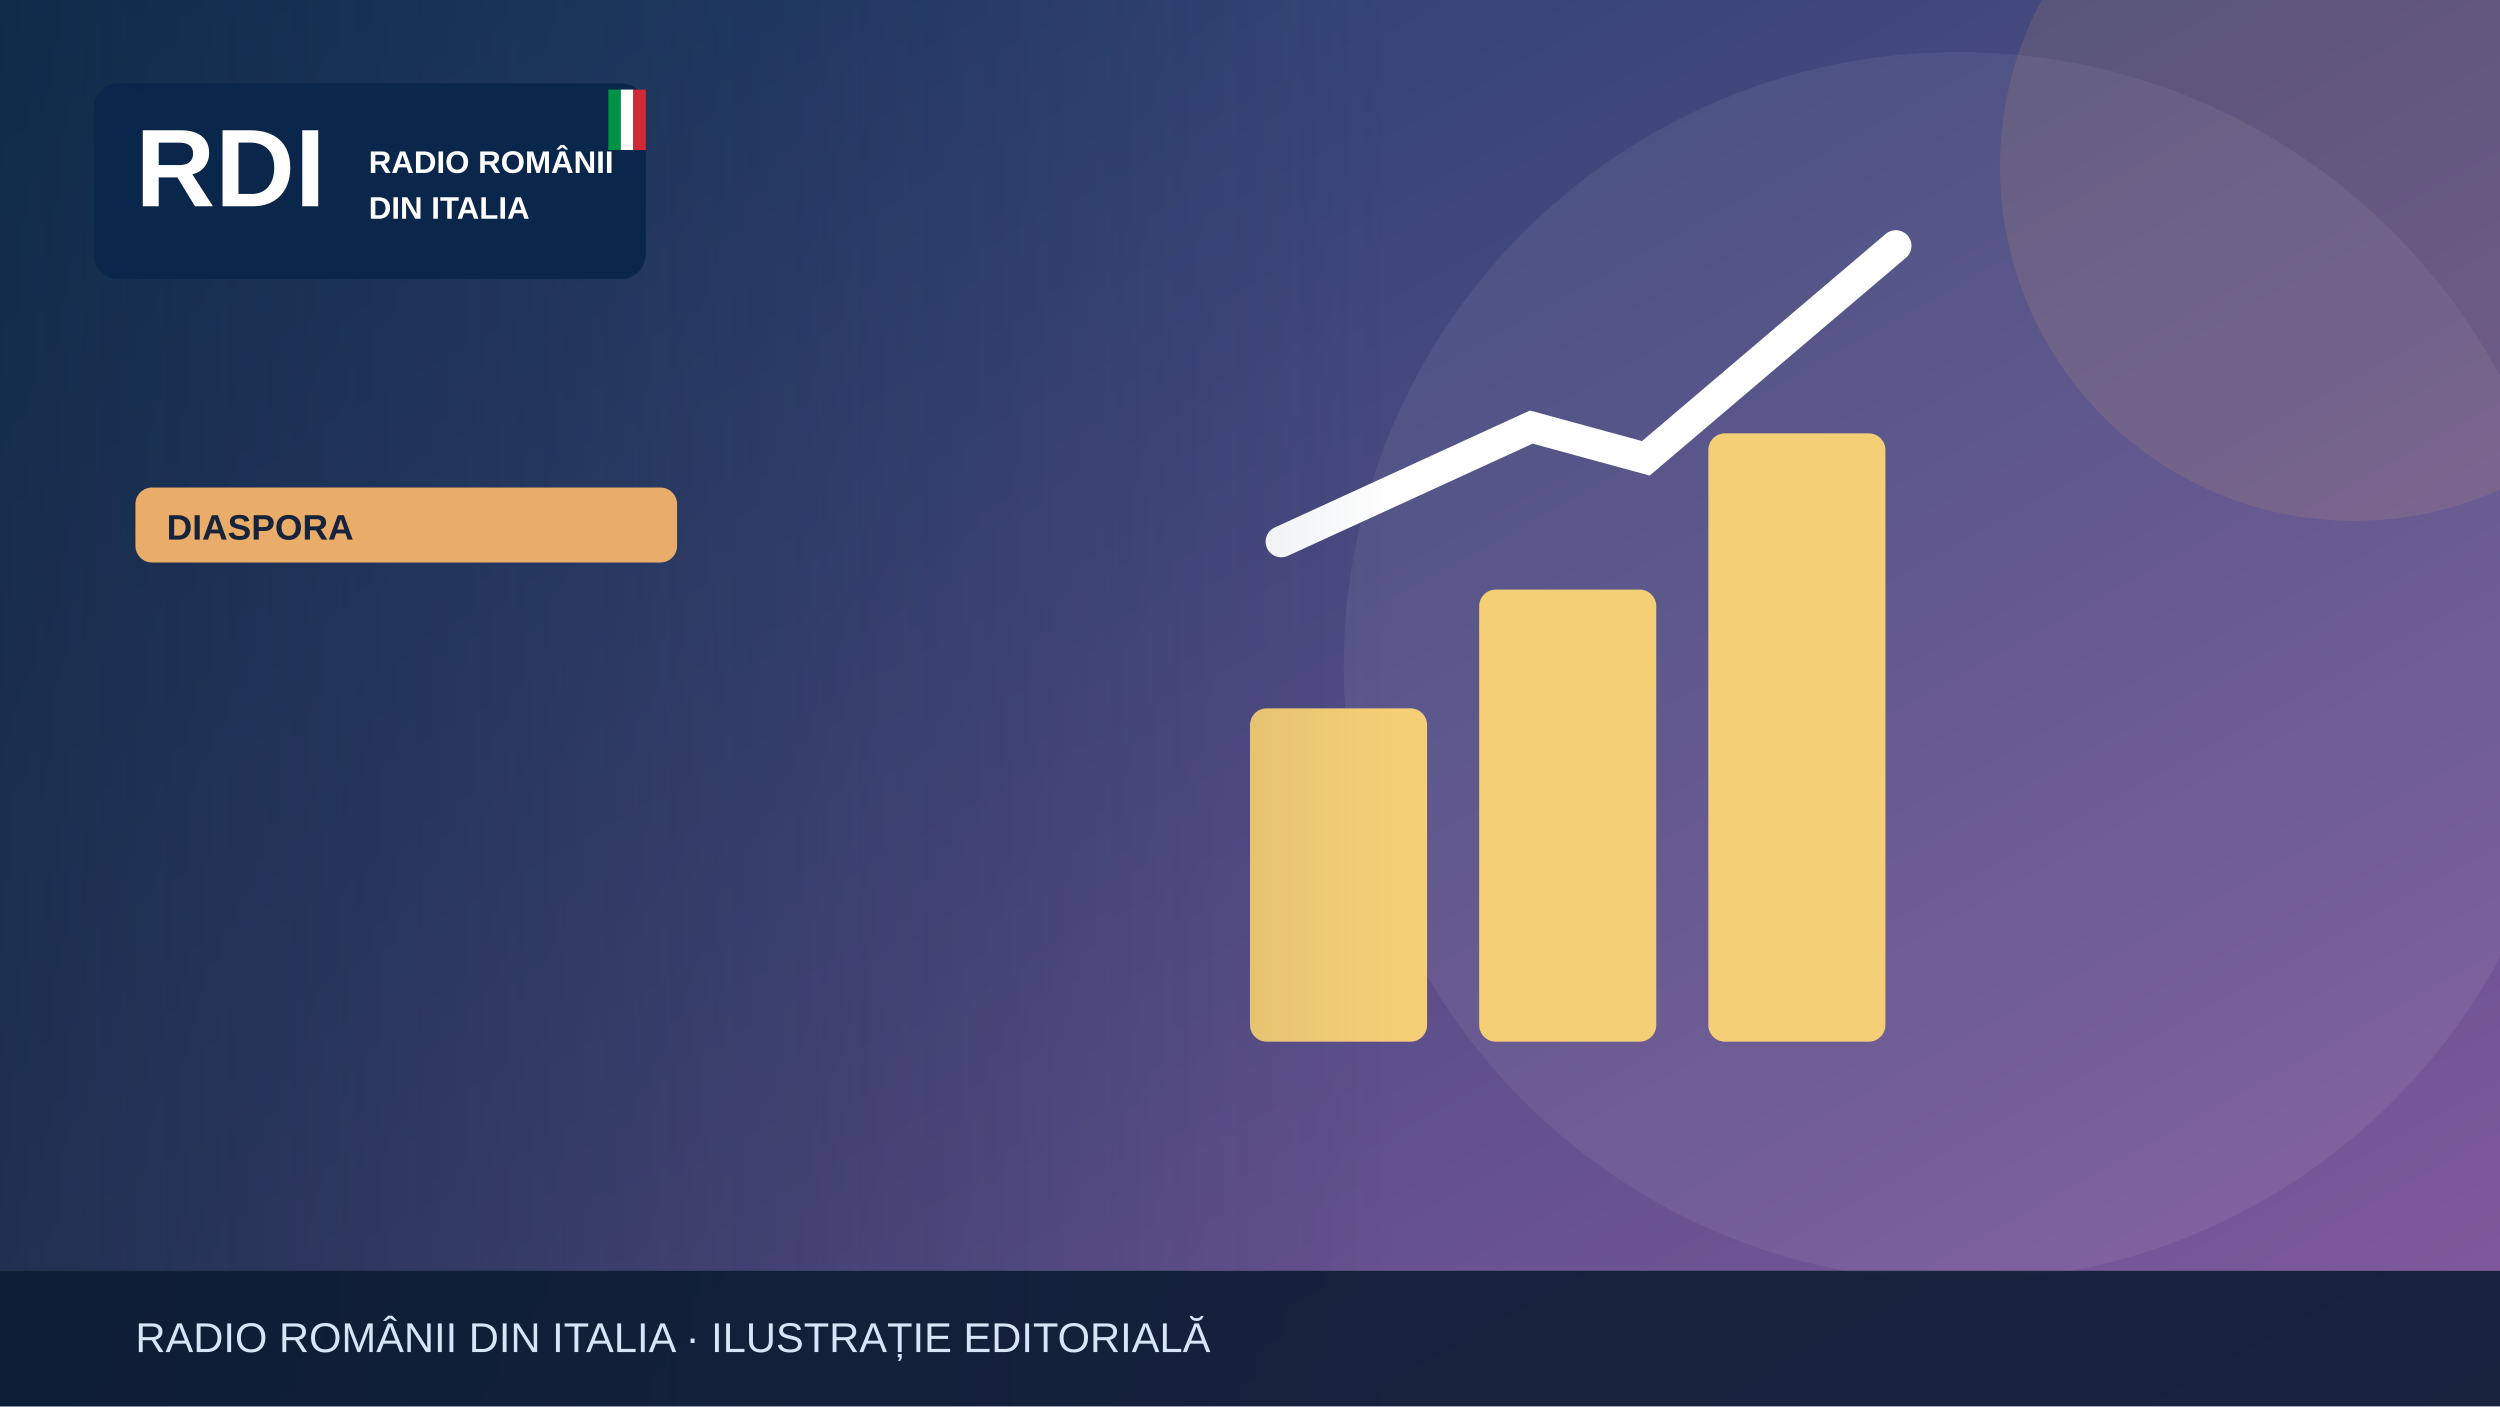
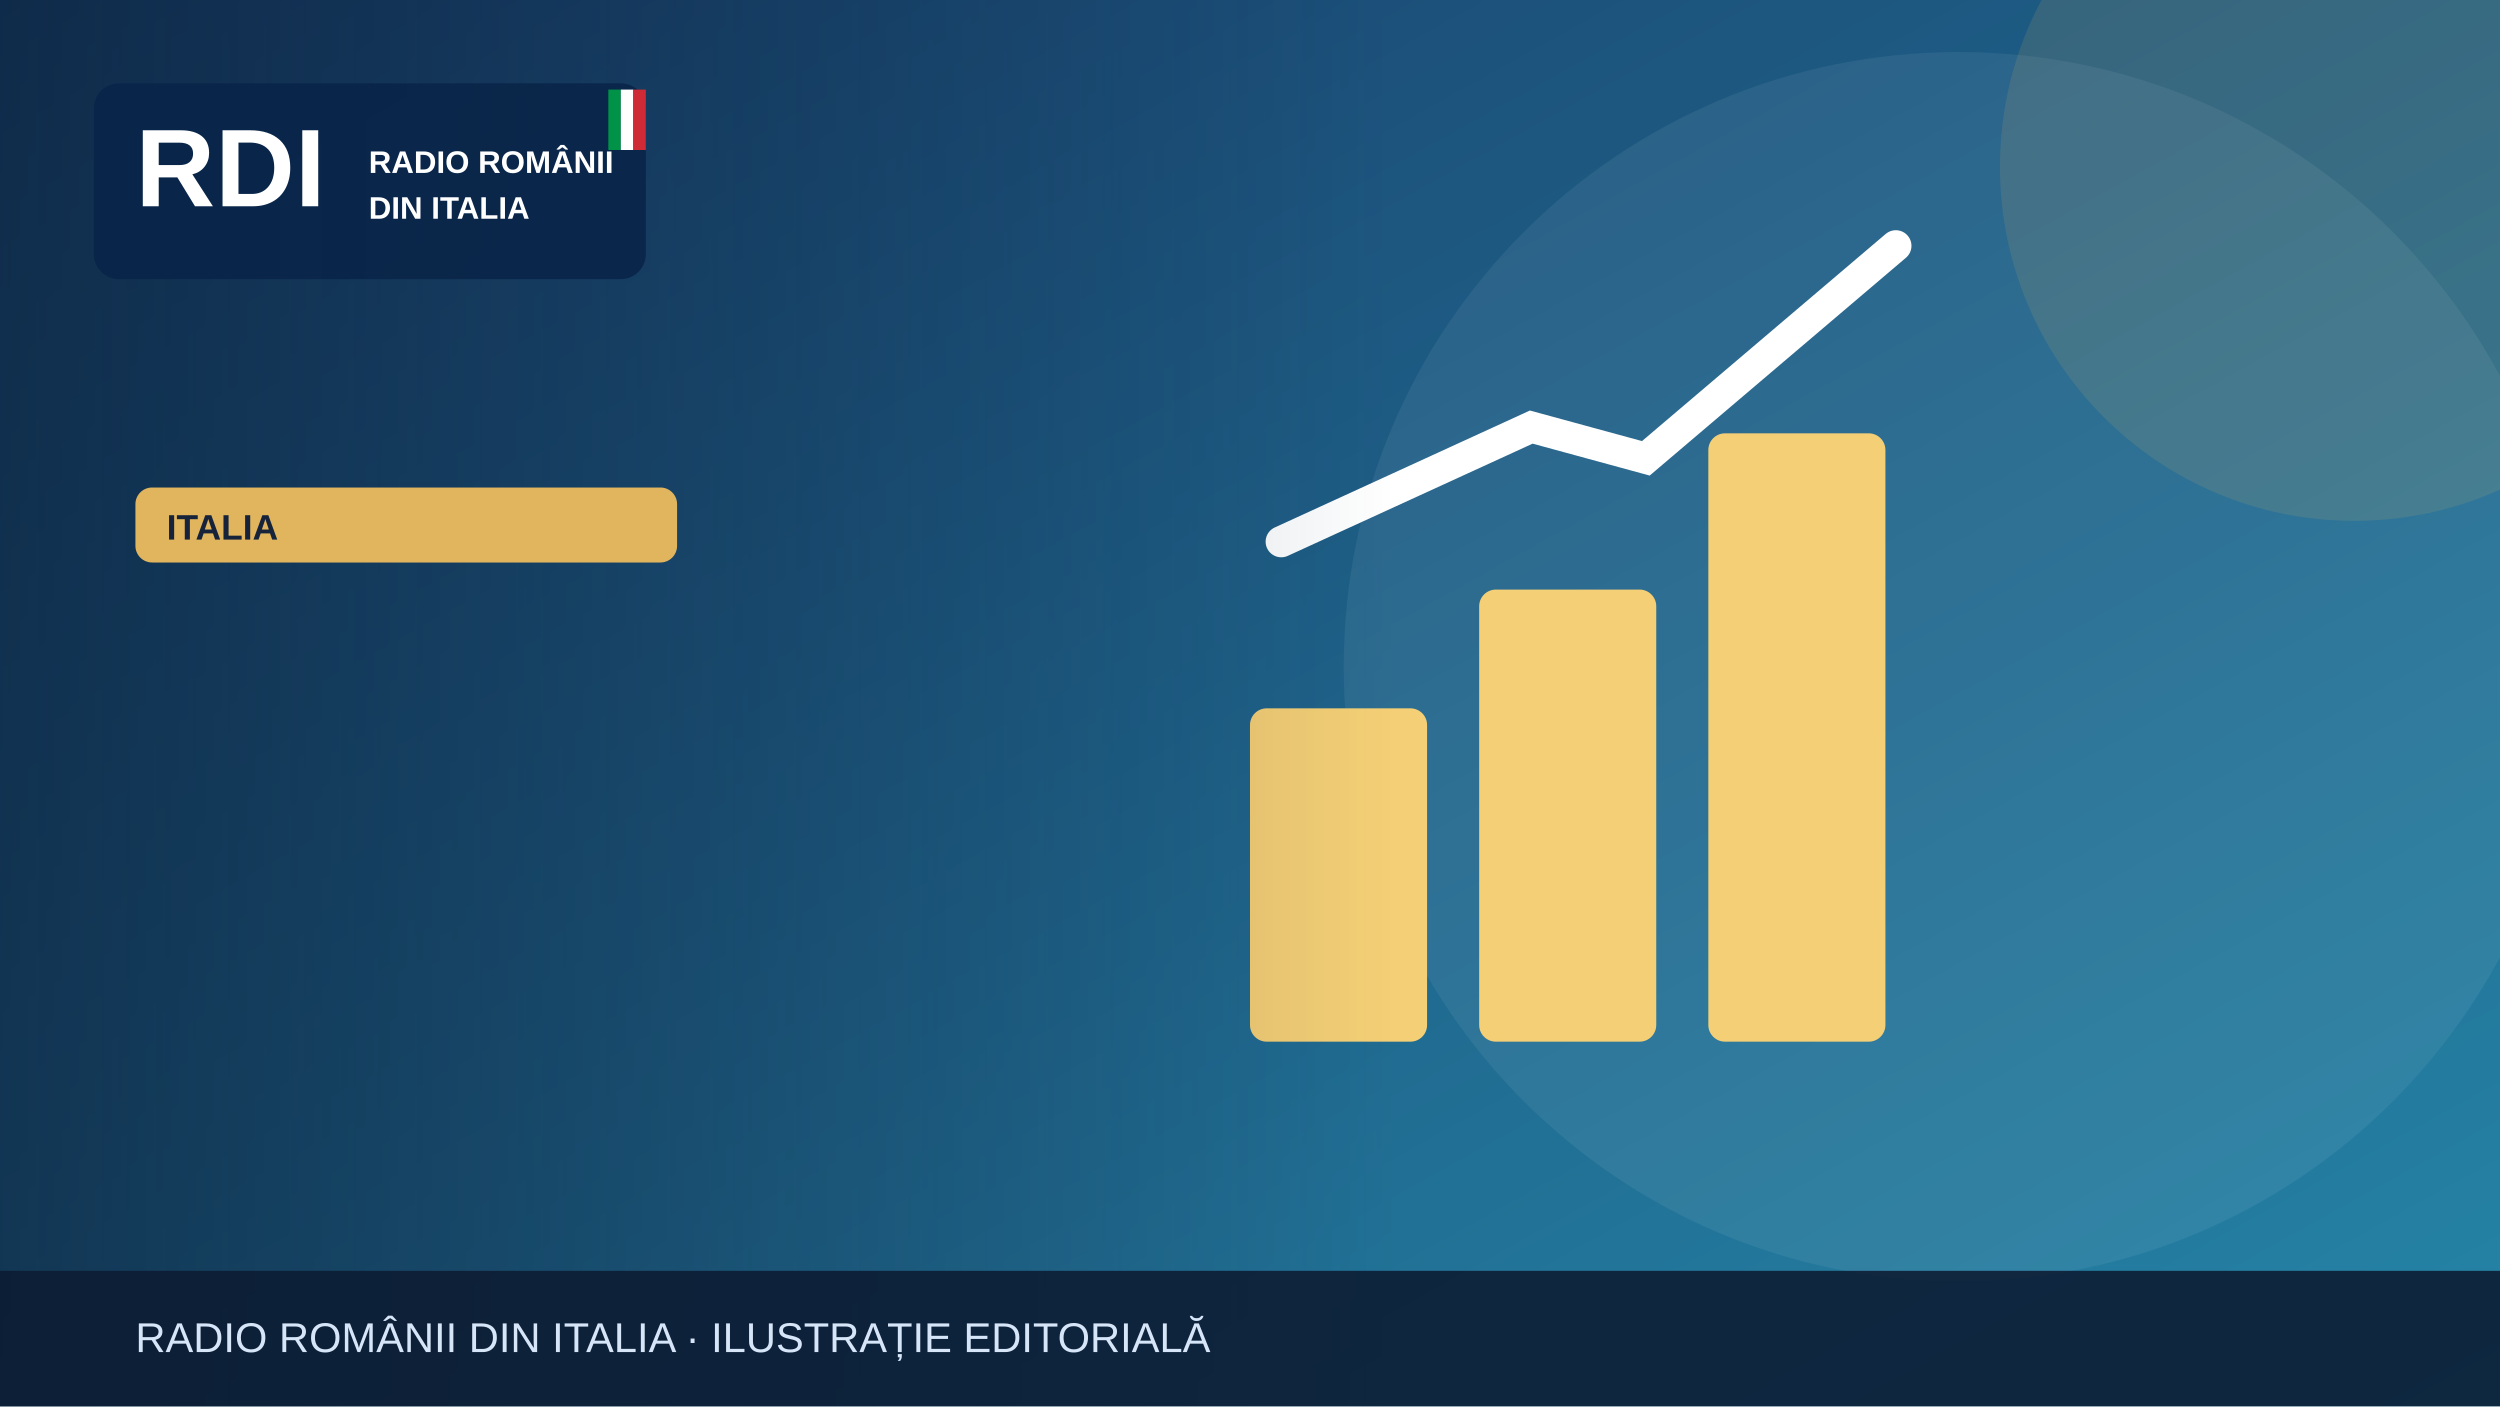
<svg xmlns="http://www.w3.org/2000/svg" width="1200" height="675" viewBox="0 0 1200 675" role="img" aria-label="Illustrazione editoriale RDI">
  <defs>
    <linearGradient id="bg" x2="1" y2="1">
-       <stop stop-color="#183c67" />
-       <stop offset="1" stop-color="#835a9d" />
+       <stop stop-color="#183c69" />
+       <stop offset="1" stop-color="#2585a7" />
    </linearGradient>
    <linearGradient id="shade">
      <stop stop-color="#0b223a" stop-opacity=".65" />
      <stop offset="1" stop-color="#0b223a" stop-opacity="0" />
    </linearGradient>
  </defs>
  <rect width="1200" height="675" fill="url(#bg)" />
  <circle cx="940" cy="320" r="295" fill="#fff" opacity=".065" />
-   <circle cx="1130" cy="80" r="170" fill="#e9ad69" opacity=".13" />
+   <circle cx="1130" cy="80" r="170" fill="#e1b55d" opacity=".13" />
  <g>
    <g fill="#f5cf75">
      <rect x="600" y="340" width="85" height="160" rx="8" />
      <rect x="710" y="283" width="85" height="217" rx="8" />
      <rect x="820" y="208" width="85" height="292" rx="8" />
    </g>
    <path d="M615 260 735 205 790 220 910 118" fill="none" stroke="#fff" stroke-width="15" stroke-linecap="round" />
  </g>
  <rect x="0" y="0" width="670" height="675" fill="url(#shade)" />
  <rect x="45" y="40" width="265" height="94" rx="12" fill="#09264a" opacity=".97" />
  <text x="65" y="99" font-family="Arial,sans-serif" font-size="53" font-weight="900" fill="white">RDI</text>
  <text x="177" y="83" font-family="Arial,sans-serif" font-size="15" font-weight="800" fill="white">RADIO ROMÂNII</text>
  <text x="177" y="105" font-family="Arial,sans-serif" font-size="15" font-weight="800" fill="white">DIN ITALIA</text>
  <rect x="292" y="43" width="6" height="29" fill="#009246" />
  <rect x="298" y="43" width="6" height="29" fill="#fff" />
  <rect x="304" y="43" width="6" height="29" fill="#ce2b37" />
-   <rect x="65" y="234" width="260" height="36" rx="8" fill="#e9ad69" />
-   <text x="80" y="259" font-family="Arial,sans-serif" font-size="17" font-weight="800" fill="#16233b">DIASPORA</text>
+   <rect x="65" y="234" width="260" height="36" rx="8" fill="#e1b55d" />
+   <text x="80" y="259" font-family="Arial,sans-serif" font-size="17" font-weight="800" fill="#16233b">ITALIA</text>
  <rect y="610" width="1200" height="65" fill="#0b1b32" opacity=".88" />
  <text x="65" y="649" font-family="Arial,sans-serif" font-size="20" fill="#d6e5f7">RADIO ROMÂNII DIN ITALIA · ILUSTRAȚIE EDITORIALĂ</text>
</svg>
